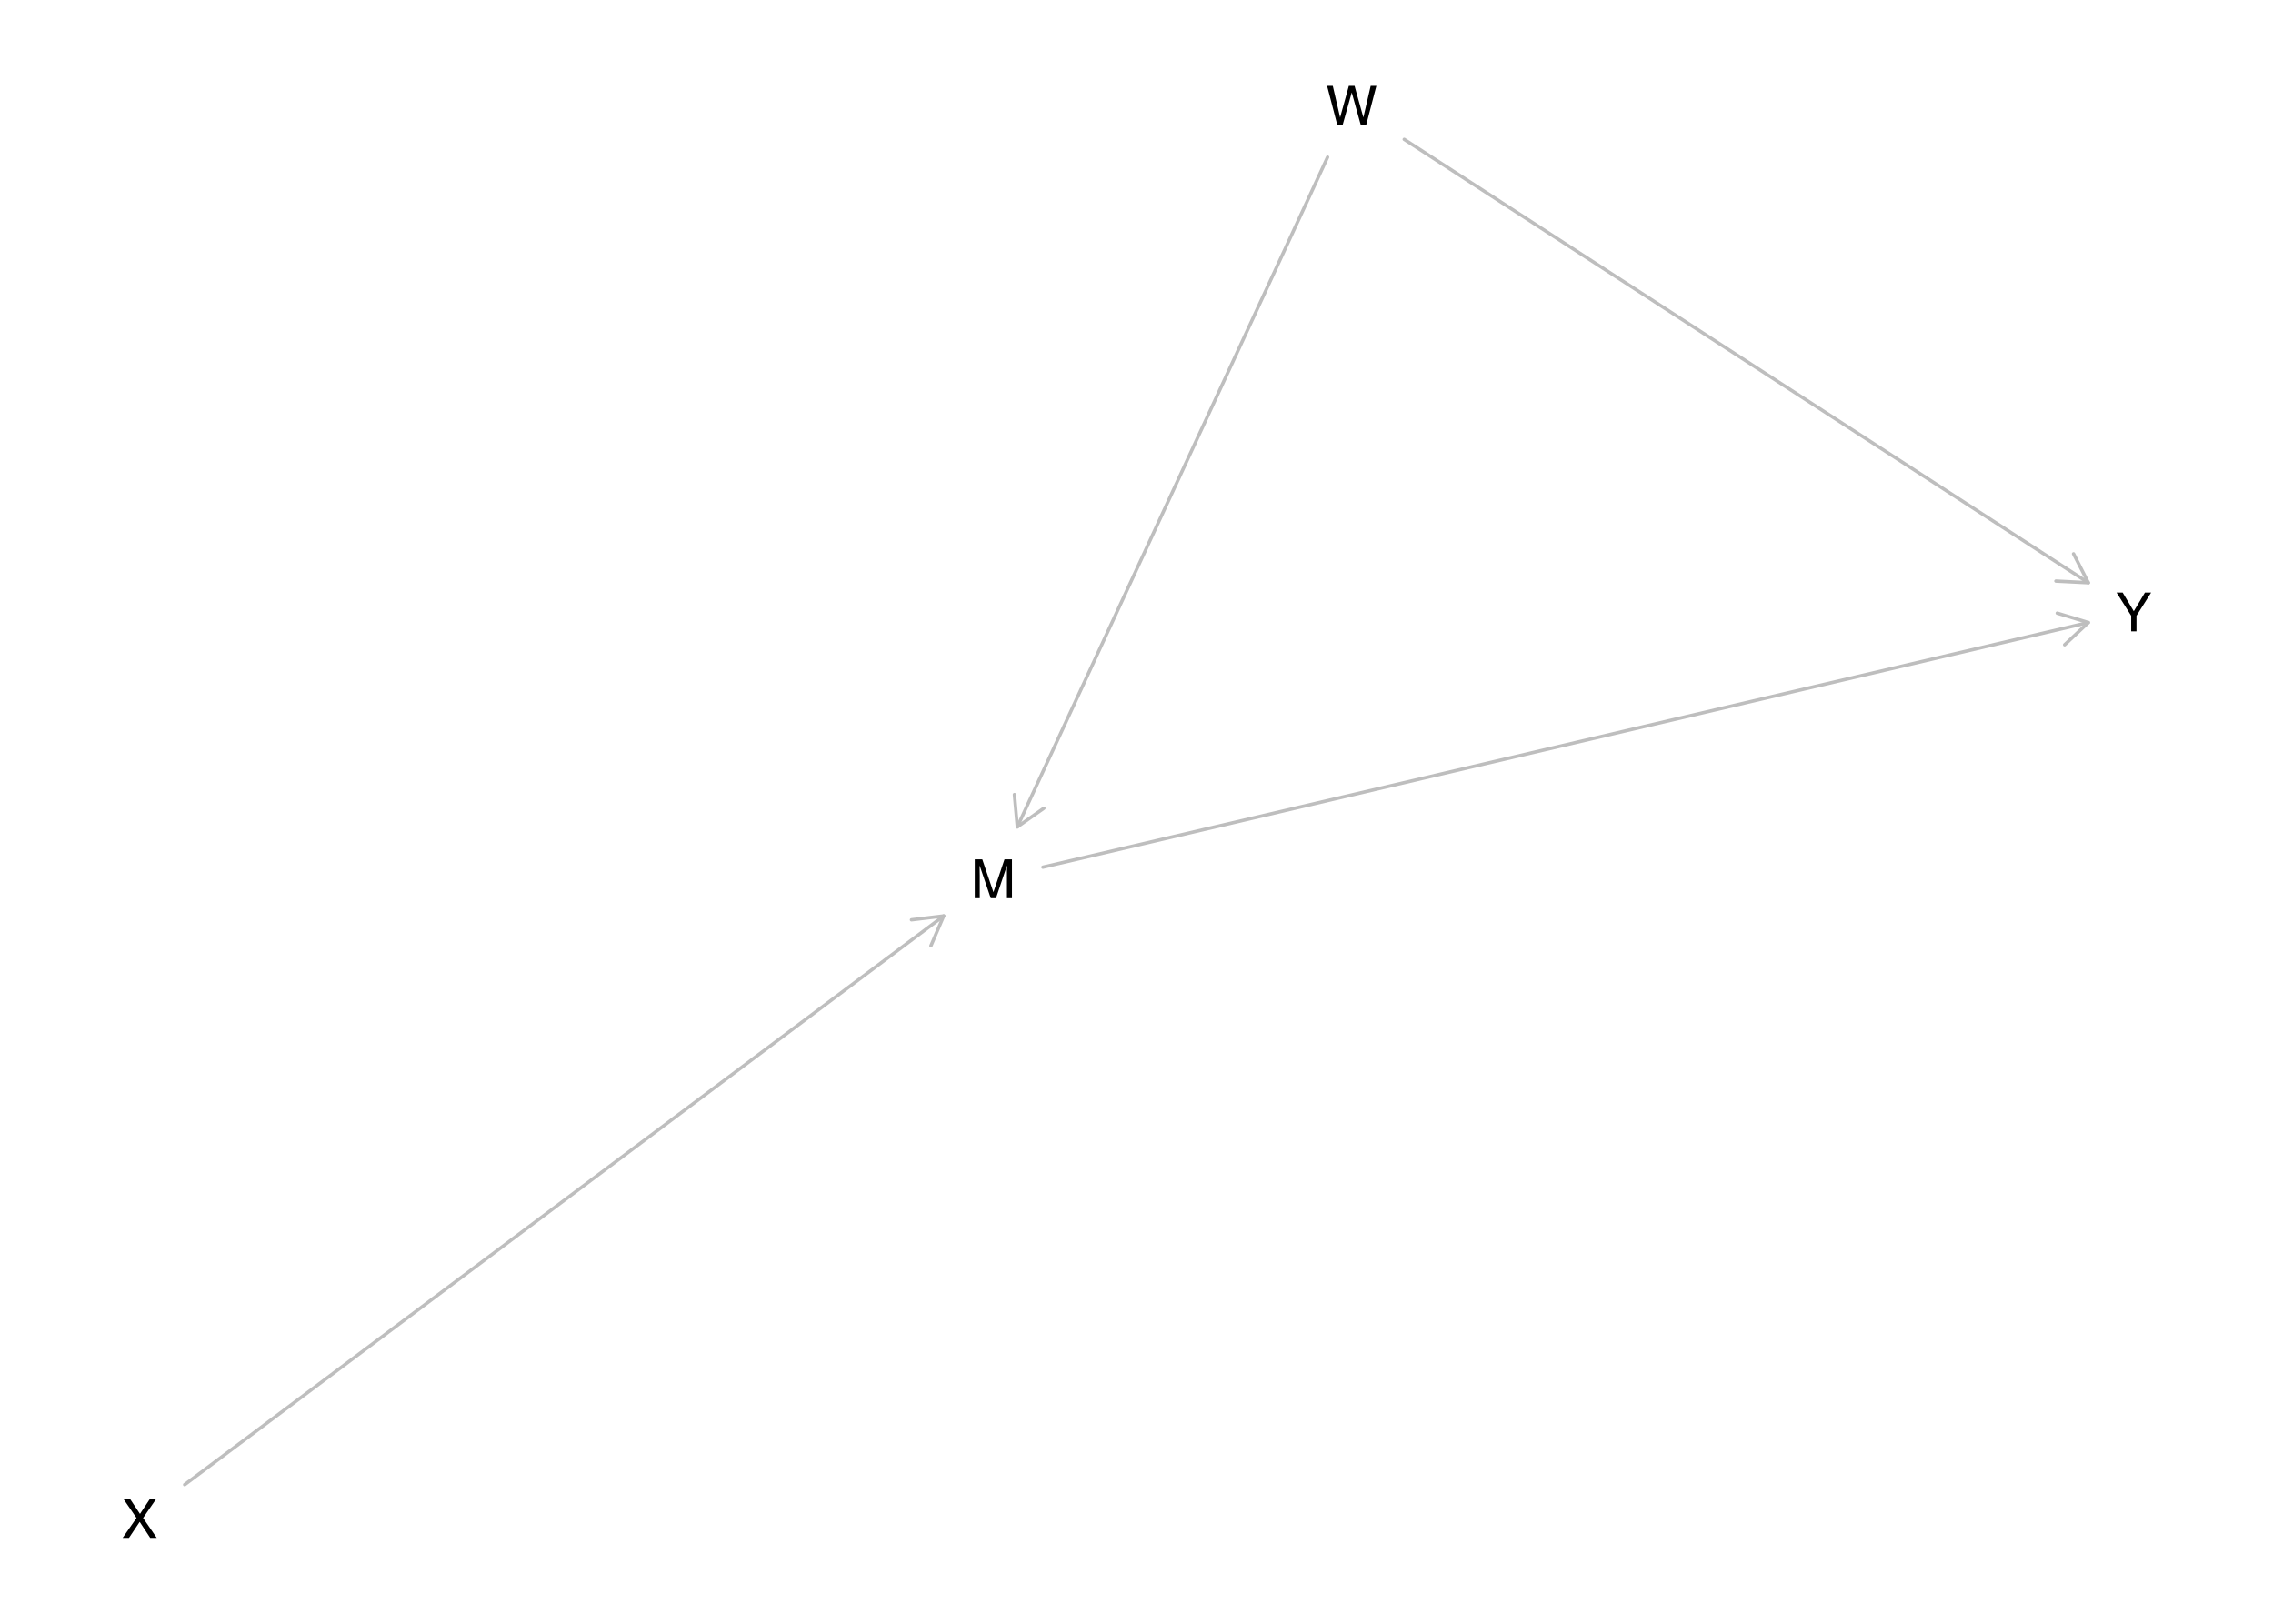
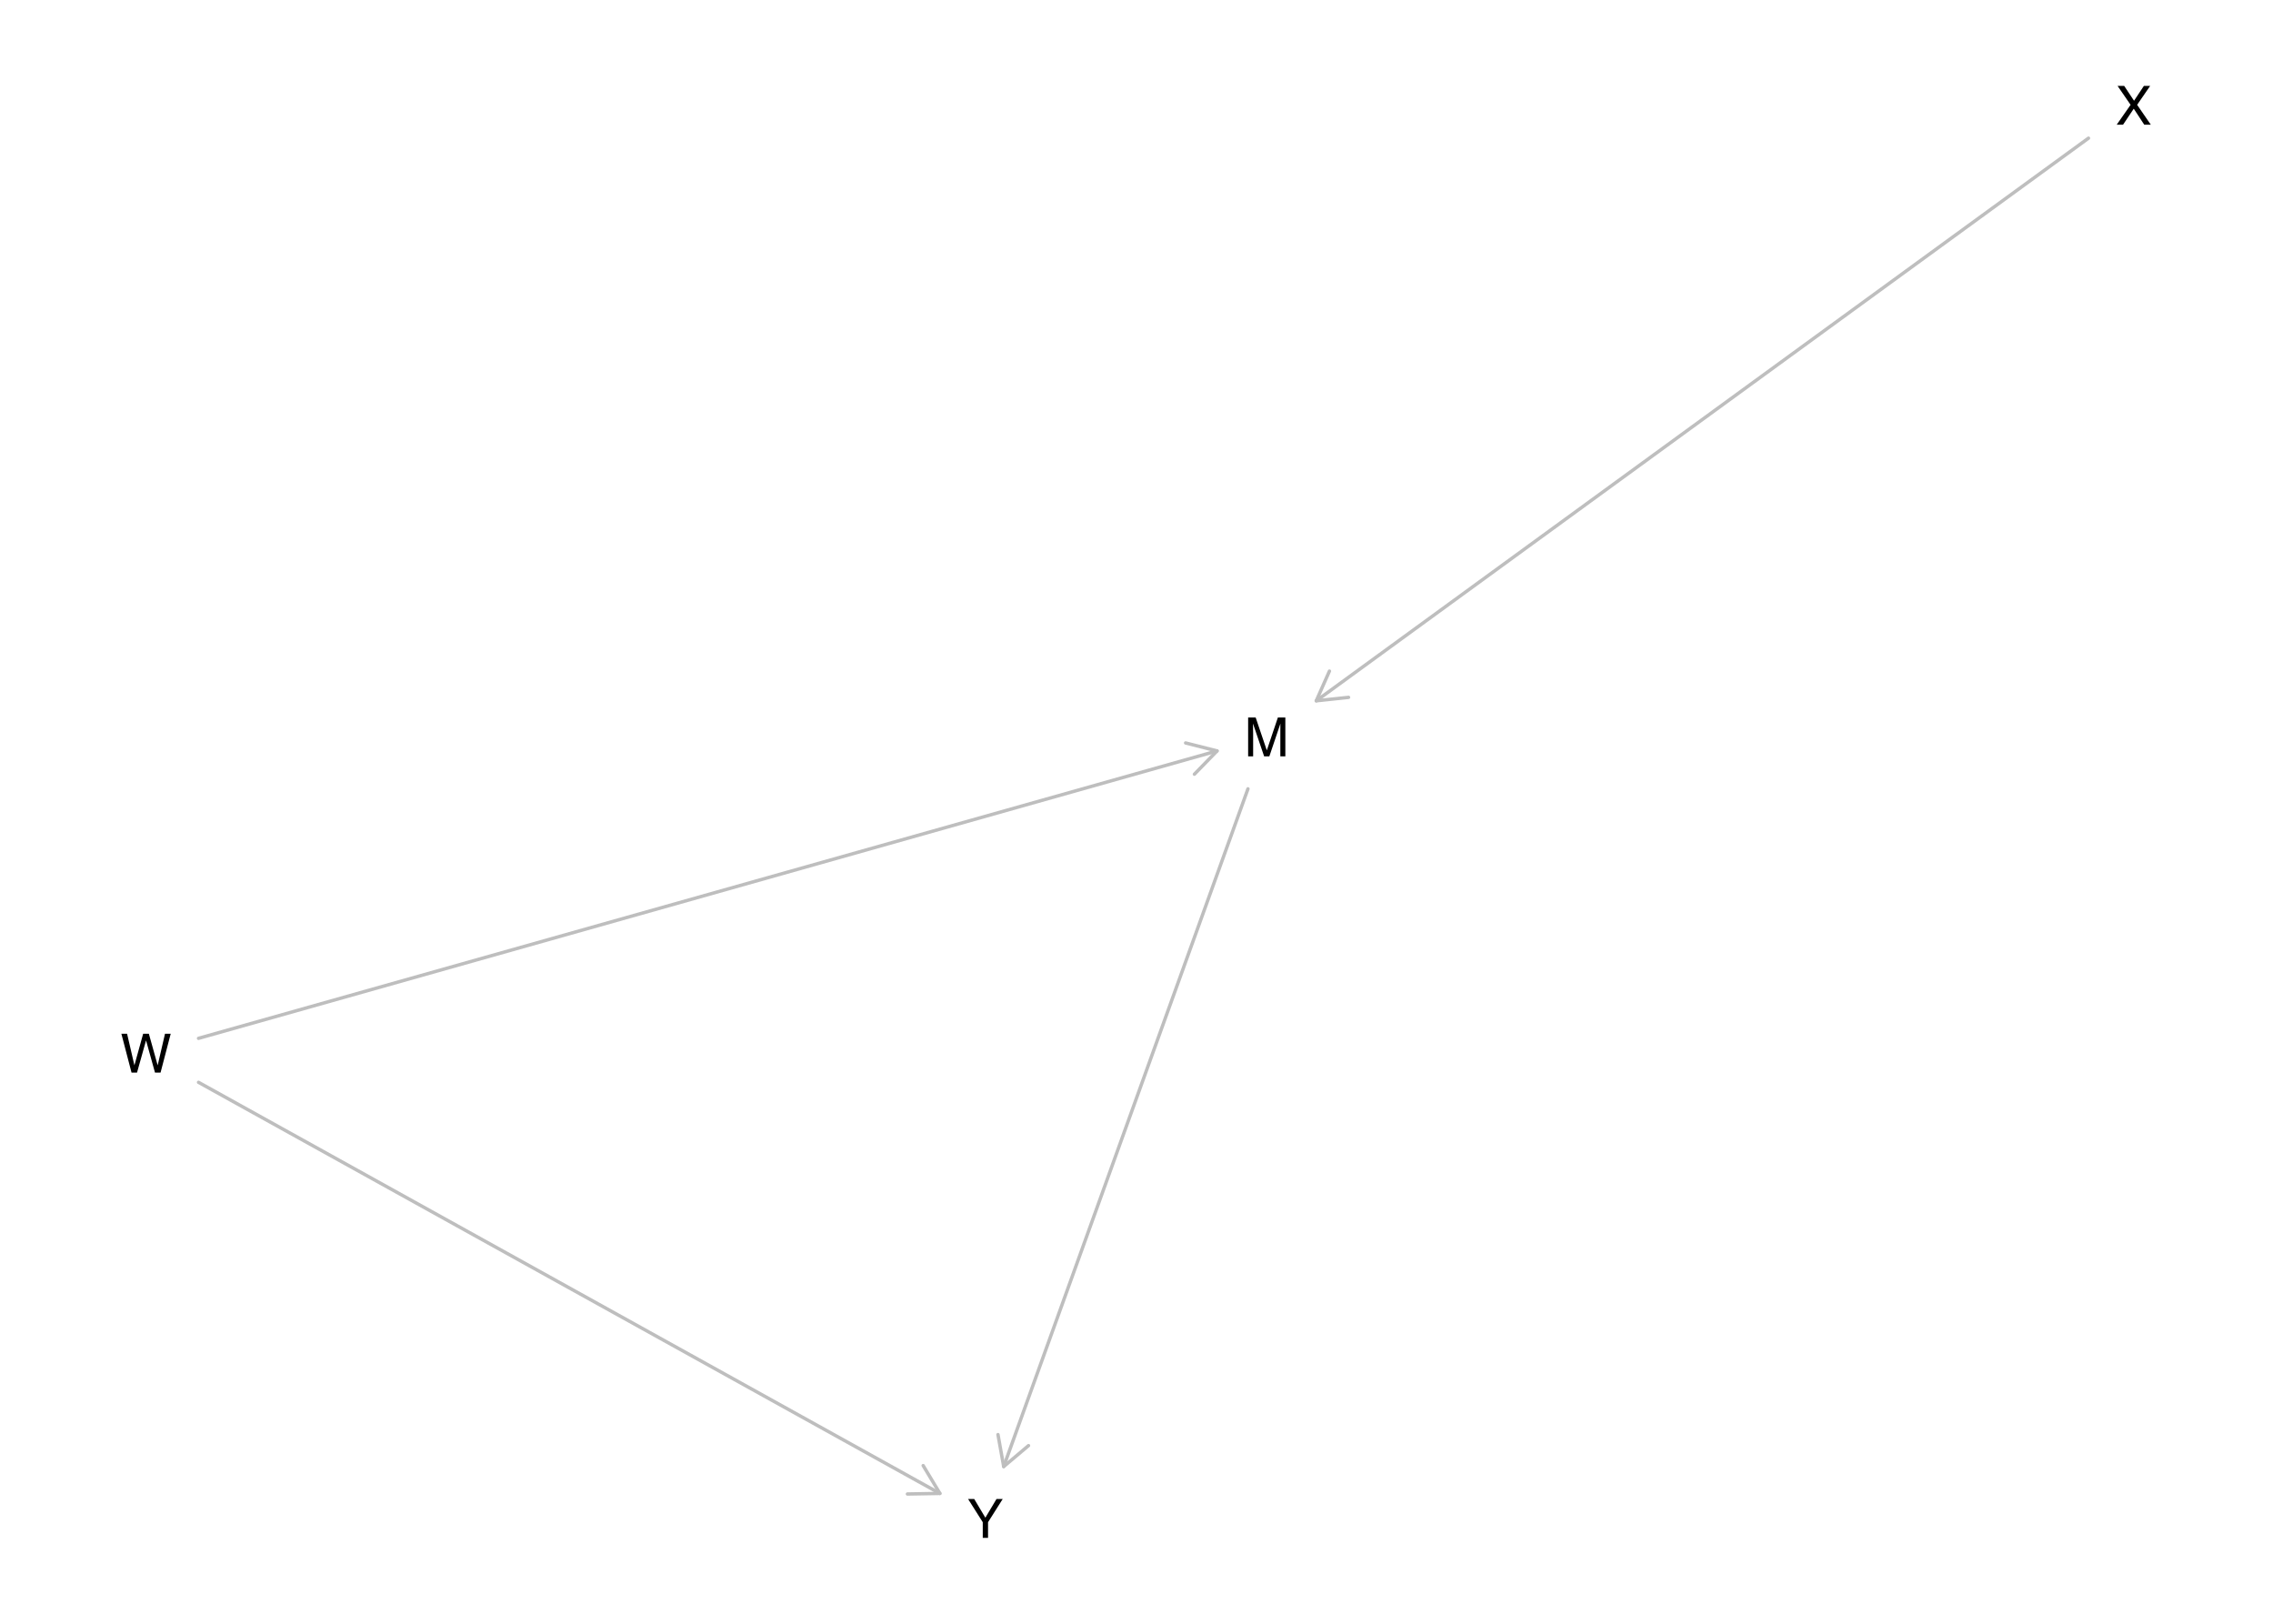
<svg xmlns="http://www.w3.org/2000/svg" xmlns:xlink="http://www.w3.org/1999/xlink" width="504pt" height="360pt" viewBox="0 0 504 360" version="1.1">
  <defs>
    <g>
      <symbol overflow="visible" id="glyph0-0">
        <path style="stroke:none;" d="M 0.391 0 L 0.391 -8.609 L 7.219 -8.609 L 7.219 0 Z M 6.141 -1.078 L 6.141 -7.531 L 1.469 -7.531 L 1.469 -1.078 Z M 6.141 -1.078 " />
      </symbol>
      <symbol overflow="visible" id="glyph0-1">
        <path style="stroke:none;" d="M 0.891 -8.609 L 2.562 -8.609 L 5.031 -1.328 L 7.484 -8.609 L 9.141 -8.609 L 9.141 0 L 8.031 0 L 8.031 -5.078 C 8.031 -5.254 8.031 -5.547 8.031 -5.953 C 8.039 -6.359 8.047 -6.797 8.047 -7.266 L 5.594 0 L 4.438 0 L 1.969 -7.266 L 1.969 -7 C 1.969 -6.789 1.973 -6.469 1.984 -6.031 C 1.992 -5.602 2 -5.285 2 -5.078 L 2 0 L 0.891 0 Z M 0.891 -8.609 " />
      </symbol>
      <symbol overflow="visible" id="glyph0-2">
        <path style="stroke:none;" d="M 1.484 -8.609 L 3.109 -1.609 L 5.047 -8.609 L 6.312 -8.609 L 8.266 -1.609 L 9.891 -8.609 L 11.156 -8.609 L 8.906 0 L 7.672 0 L 5.688 -7.141 L 3.688 0 L 2.469 0 L 0.219 -8.609 Z M 1.484 -8.609 " />
      </symbol>
      <symbol overflow="visible" id="glyph0-3">
        <path style="stroke:none;" d="M 1.656 0 L 0.25 0 L 3.328 -4.406 L 0.438 -8.609 L 1.906 -8.609 L 4.094 -5.312 L 6.281 -8.609 L 7.672 -8.609 L 4.781 -4.406 L 7.812 0 L 6.359 0 L 4.031 -3.547 Z M 1.656 0 " />
      </symbol>
      <symbol overflow="visible" id="glyph0-4">
        <path style="stroke:none;" d="M 0.25 -8.609 L 1.609 -8.609 L 4.078 -4.469 L 6.547 -8.609 L 7.922 -8.609 L 4.672 -3.469 L 4.672 0 L 3.5 0 L 3.5 -3.469 Z M 4.094 -8.609 Z M 4.094 -8.609 " />
      </symbol>
    </g>
  </defs>
  <g id="surface1475">
    <rect x="0" y="0" width="504" height="360" style="fill:rgb(100%,100%,100%);fill-opacity:1;stroke:none;" />
-     <path style="fill:none;stroke-width:0.75;stroke-linecap:round;stroke-linejoin:round;stroke:rgb(74.51%,74.51%,74.51%);stroke-opacity:1;stroke-miterlimit:10;" d="M 231.246 192.262 L 463.051 138.023 " />
-     <path style="fill:none;stroke-width:0.75;stroke-linecap:round;stroke-linejoin:round;stroke:rgb(74.51%,74.51%,74.51%);stroke-opacity:1;stroke-miterlimit:10;" d="M 457.801 142.949 L 463.051 138.023 L 456.16 135.938 " />
-     <path style="fill:none;stroke-width:0.75;stroke-linecap:round;stroke-linejoin:round;stroke:rgb(74.51%,74.51%,74.51%);stroke-opacity:1;stroke-miterlimit:10;" d="M 294.367 34.848 L 225.578 183.332 " />
-     <path style="fill:none;stroke-width:0.75;stroke-linecap:round;stroke-linejoin:round;stroke:rgb(74.51%,74.51%,74.51%);stroke-opacity:1;stroke-miterlimit:10;" d="M 224.934 176.16 L 225.578 183.332 L 231.465 179.188 " />
-     <path style="fill:none;stroke-width:0.75;stroke-linecap:round;stroke-linejoin:round;stroke:rgb(74.51%,74.51%,74.51%);stroke-opacity:1;stroke-miterlimit:10;" d="M 311.363 30.902 L 463.051 129.199 " />
-     <path style="fill:none;stroke-width:0.75;stroke-linecap:round;stroke-linejoin:round;stroke:rgb(74.51%,74.51%,74.51%);stroke-opacity:1;stroke-miterlimit:10;" d="M 455.863 128.832 L 463.051 129.199 L 459.777 122.789 " />
-     <path style="fill:none;stroke-width:0.75;stroke-linecap:round;stroke-linejoin:round;stroke:rgb(74.51%,74.51%,74.51%);stroke-opacity:1;stroke-miterlimit:10;" d="M 40.949 329.16 L 209.25 203.074 " />
-     <path style="fill:none;stroke-width:0.75;stroke-linecap:round;stroke-linejoin:round;stroke:rgb(74.51%,74.51%,74.51%);stroke-opacity:1;stroke-miterlimit:10;" d="M 206.418 209.695 L 209.25 203.074 L 202.102 203.934 " />
+     <path style="fill:none;stroke-width:0.75;stroke-linecap:round;stroke-linejoin:round;stroke:rgb(74.51%,74.51%,74.51%);stroke-opacity:1;stroke-miterlimit:10;" d="M 276.715 174.891 L 222.555 325.152 " />
+     <path style="fill:none;stroke-width:0.75;stroke-linecap:round;stroke-linejoin:round;stroke:rgb(74.51%,74.51%,74.51%);stroke-opacity:1;stroke-miterlimit:10;" d="M 221.285 318.066 L 222.555 325.152 L 228.059 320.508 " />
+     <path style="fill:none;stroke-width:0.75;stroke-linecap:round;stroke-linejoin:round;stroke:rgb(74.51%,74.51%,74.51%);stroke-opacity:1;stroke-miterlimit:10;" d="M 44.023 230.207 L 269.863 166.488 " />
+     <path style="fill:none;stroke-width:0.75;stroke-linecap:round;stroke-linejoin:round;stroke:rgb(74.51%,74.51%,74.51%);stroke-opacity:1;stroke-miterlimit:10;" d="M 264.84 171.648 L 269.863 166.488 L 262.887 164.719 " />
+     <path style="fill:none;stroke-width:0.75;stroke-linecap:round;stroke-linejoin:round;stroke:rgb(74.51%,74.51%,74.51%);stroke-opacity:1;stroke-miterlimit:10;" d="M 44.023 239.965 L 208.406 331.109 " />
+     <path style="fill:none;stroke-width:0.75;stroke-linecap:round;stroke-linejoin:round;stroke:rgb(74.51%,74.51%,74.51%);stroke-opacity:1;stroke-miterlimit:10;" d="M 201.207 331.234 L 208.406 331.109 L 204.699 324.938 " />
+     <path style="fill:none;stroke-width:0.75;stroke-linecap:round;stroke-linejoin:round;stroke:rgb(74.51%,74.51%,74.51%);stroke-opacity:1;stroke-miterlimit:10;" d="M 463.09 30.633 L 291.859 155.375 " />
+     <path style="fill:none;stroke-width:0.75;stroke-linecap:round;stroke-linejoin:round;stroke:rgb(74.51%,74.51%,74.51%);stroke-opacity:1;stroke-miterlimit:10;" d="M 294.781 148.793 L 291.859 155.375 L 299.02 154.613 " />
    <g style="fill:rgb(0%,0%,0%);fill-opacity:1;">
-       <use xlink:href="#glyph0-1" x="215.246" y="199.141" />
+       <use xlink:href="#glyph0-1" x="275.863" y="167.691" />
    </g>
    <g style="fill:rgb(0%,0%,0%);fill-opacity:1;">
-       <use xlink:href="#glyph0-2" x="294.035" y="27.648" />
+       <use xlink:href="#glyph0-2" x="26.695" y="237.805" />
    </g>
    <g style="fill:rgb(0%,0%,0%);fill-opacity:1;">
-       <use xlink:href="#glyph0-3" x="26.945" y="340.957" />
+       <use xlink:href="#glyph0-3" x="469.094" y="27.648" />
    </g>
    <g style="fill:rgb(0%,0%,0%);fill-opacity:1;">
-       <use xlink:href="#glyph0-4" x="469.055" y="139.984" />
+       <use xlink:href="#glyph0-4" x="214.41" y="340.957" />
    </g>
  </g>
</svg>
